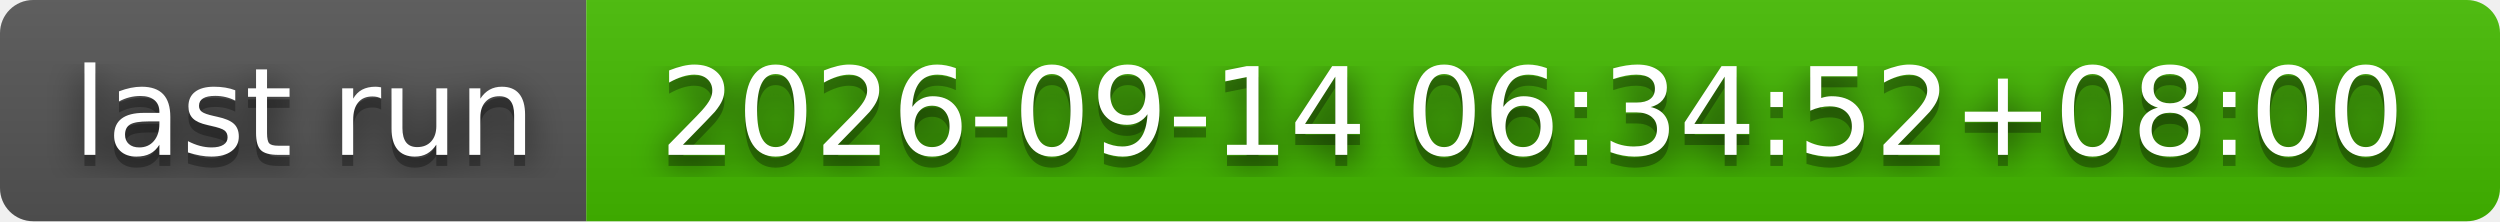
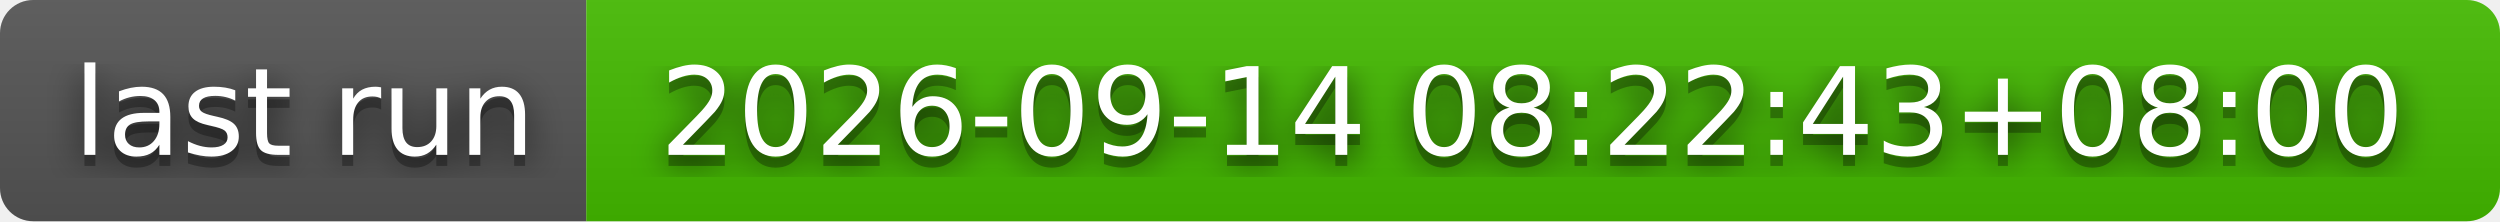
- <svg xmlns="http://www.w3.org/2000/svg" width="226" height="20" role="img" aria-label="last run: 2026-09-14 06:34:52+08:00">
+ <svg xmlns="http://www.w3.org/2000/svg" width="226" height="20" role="img" aria-label="last run: 2026-09-14 08:22:43+08:00">
  <filter id="blur">
    <feGaussianBlur stdDeviation="16" />
  </filter>
  <linearGradient id="s" x2="0" y2="100%">
    <stop offset="0" stop-color="#bbb" stop-opacity=".1" />
    <stop offset="1" stop-opacity=".1" />
  </linearGradient>
  <clipPath id="r">
    <rect width="226" height="20" rx="3" />
  </clipPath>
  <g clip-path="url(#r)">
    <rect width="53" height="20" fill="#555" />
    <rect x="53" width="173" height="20" fill="#4b0" />
    <rect width="226" height="20" fill="url(#s)" />
  </g>
  <g fill="#fff" text-anchor="middle" font-family="Verdana,Geneva,DejaVu Sans,sans-serif" text-rendering="geometricPrecision" font-size="110">
    <g transform="scale(.1)">
      <g aria-hidden="true" fill="#010101">
        <text x="275" y="150" fill-opacity=".8" filter="url(#blur)" textLength="430">last run</text>
        <text x="275" y="150" fill-opacity=".3" textLength="430">last run</text>
      </g>
      <text x="275" y="140" textLength="430">last run</text>
    </g>
    <g transform="scale(.1)">
      <g aria-hidden="true" fill="#010101">
-         <text x="1385" y="150" fill-opacity=".8" filter="url(#blur)" textLength="1630">2026-09-14 06:34:52+08:00</text>
-         <text x="1385" y="150" fill-opacity=".3" textLength="1630">2026-09-14 06:34:52+08:00</text>
+         <text x="1385" y="150" fill-opacity=".8" filter="url(#blur)" textLength="1630">2026-09-14 08:22:43+08:00</text>
+         <text x="1385" y="150" fill-opacity=".3" textLength="1630">2026-09-14 08:22:43+08:00</text>
      </g>
-       <text x="1385" y="140" textLength="1630">2026-09-14 06:34:52+08:00</text>
+       <text x="1385" y="140" textLength="1630">2026-09-14 08:22:43+08:00</text>
    </g>
  </g>
</svg>
